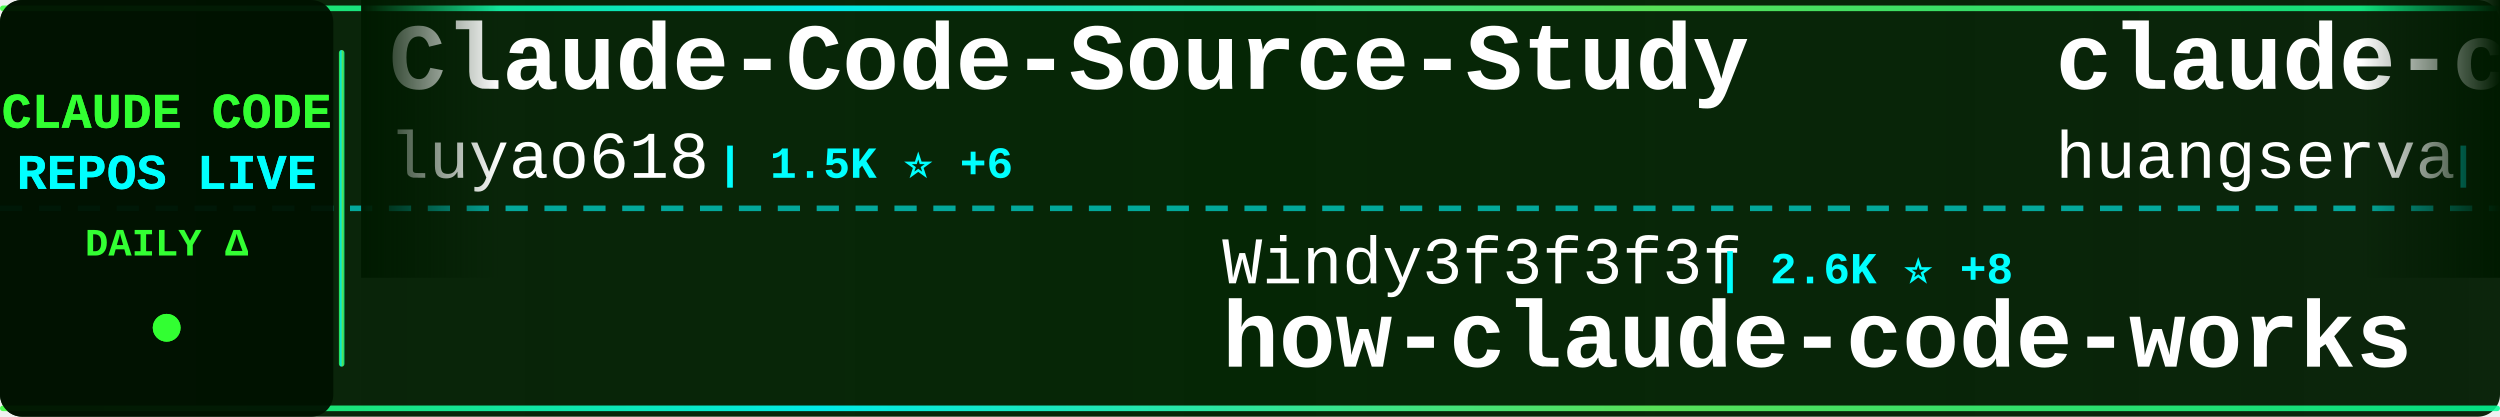
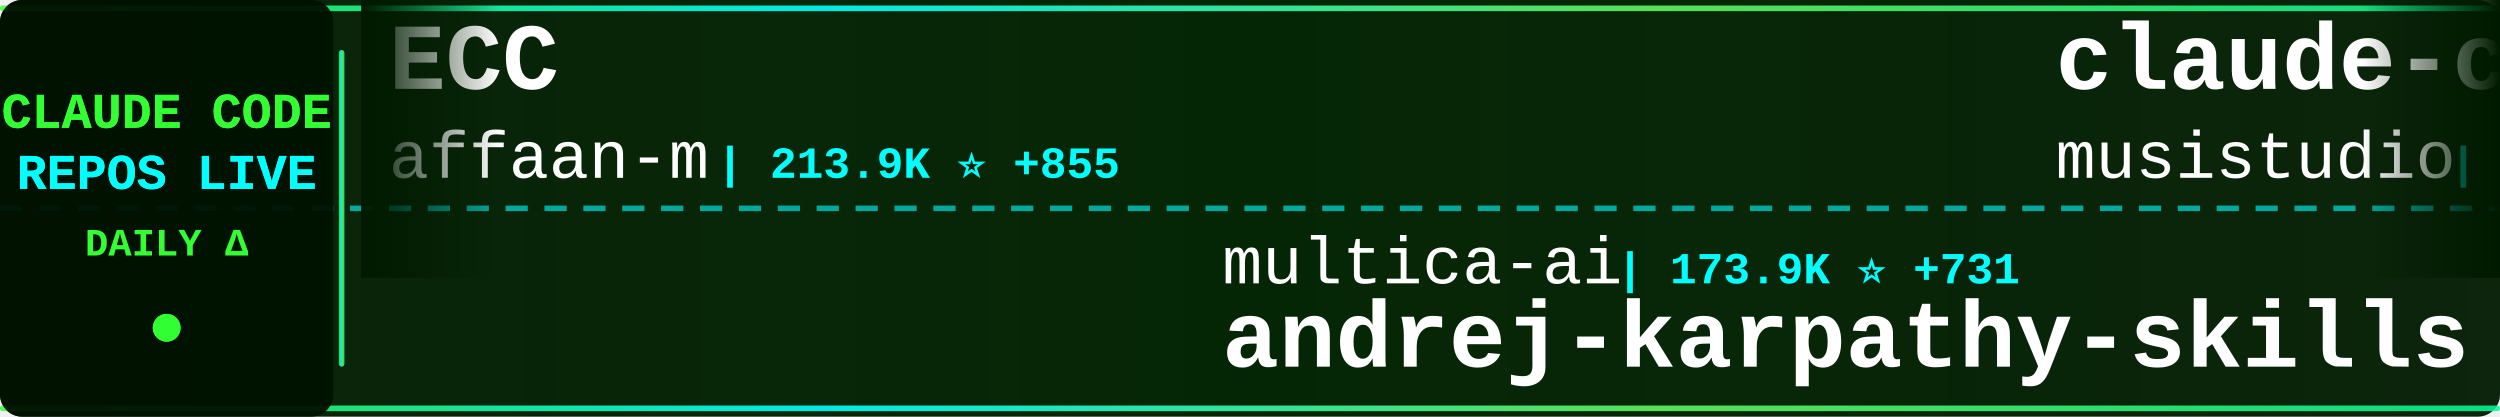
<svg xmlns="http://www.w3.org/2000/svg" width="900" height="150">
  <defs>
    <linearGradient id="tickerBg" x1="0%" y1="0%" x2="100%" y2="0%">
      <stop offset="0%" style="stop-color:#001a00;stop-opacity:0.95" />
      <stop offset="50%" style="stop-color:#002200;stop-opacity:0.98" />
      <stop offset="100%" style="stop-color:#001a00;stop-opacity:0.95" />
    </linearGradient>
    <linearGradient id="borderGrad" x1="0%" y1="0%" x2="100%" y2="0%">
      <stop offset="0%" style="stop-color:#33ff33;stop-opacity:0.85">
        <animate attributeName="stop-opacity" values="0.85;1;0.85" dur="2s" repeatCount="indefinite" />
      </stop>
      <stop offset="33%" style="stop-color:#00ffff;stop-opacity:0.9">
        <animate attributeName="stop-opacity" values="0.9;1;0.9" dur="2.2s" repeatCount="indefinite" />
      </stop>
      <stop offset="66%" style="stop-color:#66ff66;stop-opacity:0.85">
        <animate attributeName="stop-opacity" values="0.85;1;0.85" dur="1.8s" repeatCount="indefinite" />
      </stop>
      <stop offset="100%" style="stop-color:#00ff99;stop-opacity:0.85">
        <animate attributeName="stop-opacity" values="0.85;1;0.85" dur="2s" repeatCount="indefinite" />
      </stop>
    </linearGradient>
    <filter id="textGlow">
      <feGaussianBlur stdDeviation="0.1" result="coloredBlur" />
      <feMerge>
        <feMergeNode in="coloredBlur" />
        <feMergeNode in="SourceGraphic" />
      </feMerge>
    </filter>
    <filter id="metricGlow">
      <feGaussianBlur stdDeviation="0.2" result="coloredBlur" />
      <feMerge>
        <feMergeNode in="coloredBlur" />
        <feMergeNode in="SourceGraphic" />
      </feMerge>
    </filter>
    <linearGradient id="leftFade" x1="0%" y1="0%" x2="100%" y2="0%">
      <stop offset="0%" style="stop-color:#001a00;stop-opacity:1" />
      <stop offset="100%" style="stop-color:#001a00;stop-opacity:0" />
    </linearGradient>
    <linearGradient id="rightFade" x1="0%" y1="0%" x2="100%" y2="0%">
      <stop offset="0%" style="stop-color:#001a00;stop-opacity:0" />
      <stop offset="100%" style="stop-color:#001a00;stop-opacity:1" />
    </linearGradient>
  </defs>
  <rect width="900" height="150" fill="url(#tickerBg)" rx="8" />
  <rect x="0" y="2" width="900" height="2" fill="url(#borderGrad)" rx="1" />
  <rect x="0" y="146" width="900" height="2" fill="url(#borderGrad)" rx="1" />
  <line x1="0" y1="75" x2="900" y2="75" stroke="#00ffff" stroke-width="2" stroke-dasharray="8 6" opacity="0.6" />
  <rect x="0" y="0" width="120" height="150" fill="#001100" opacity="0.95" rx="8" />
  <text x="60" y="46" font-family="'Courier New', monospace" font-size="18" font-weight="bold" fill="#33ff33" text-anchor="middle" filter="url(#textGlow)">
    CLAUDE CODE
  </text>
  <text x="60" y="68" font-family="'Courier New', monospace" font-size="18" font-weight="bold" fill="#00ffff" text-anchor="middle" filter="url(#textGlow)">
    REPOS LIVE
  </text>
  <text x="60" y="92" font-family="'Courier New', monospace" font-size="14" font-weight="bold" fill="#33ff33" text-anchor="middle">
    DAILY Δ
  </text>
  <circle cx="60" cy="118" r="5" fill="#33ff33" filter="url(#metricGlow)">
    <animate attributeName="r" values="4;6;4" dur="1.5s" repeatCount="indefinite" />
    <animate attributeName="opacity" values="0.6;1;0.6" dur="1.5s" repeatCount="indefinite" />
  </circle>
  <rect x="122" y="18" width="2" height="114" fill="url(#borderGrad)" rx="1" />
  <clipPath id="tickerClip">
    <rect x="130" y="0" width="770" height="150" />
  </clipPath>
  <g clip-path="url(#tickerClip)">
    <g id="tickerItems">
      <animateTransform attributeName="transform" attributeType="XML" type="translate" from="0 0" to="-3000 0" dur="54s" repeatCount="indefinite" />
      <g transform="translate(0, 0)">
-         <text x="140" y="32" font-family="'Courier New', monospace" font-size="34" font-weight="bold" fill="#ffffff">Claude-Code-Source-Study</text>
-         <text x="140" y="64" font-family="'Courier New', monospace" font-size="24" font-weight="normal" fill="#ffffff" opacity="1.0">luyao618</text>
-         <text x="258" y="64" font-family="'Courier New', monospace" font-size="16" font-weight="bold" fill="#00ffff"> | 1.5K ⭐ +6</text>
+         <text x="140" y="32" font-family="'Courier New', monospace" font-size="34" font-weight="bold" fill="#ffffff">ECC</text>
+         <text x="140" y="64" font-family="'Courier New', monospace" font-size="24" font-weight="normal" fill="#ffffff" opacity="1.0">affaan-m</text>
+         <text x="258" y="64" font-family="'Courier New', monospace" font-size="16" font-weight="bold" fill="#00ffff"> | 213.9K ⭐ +855</text>
      </g>
      <g transform="translate(300, 0)">
-         <text x="140" y="102" font-family="'Courier New', monospace" font-size="24" font-weight="normal" fill="#ffffff" opacity="1.0">Windy3f3f3f3f</text>
-         <text x="318" y="102" font-family="'Courier New', monospace" font-size="16" font-weight="bold" fill="#00ffff"> | 2.6K ⭐ +8</text>
-         <text x="140" y="132" font-family="'Courier New', monospace" font-size="34" font-weight="bold" fill="#ffffff">how-claude-code-works</text>
+         <text x="140" y="102" font-family="'Courier New', monospace" font-size="24" font-weight="normal" fill="#ffffff" opacity="1.0">multica-ai</text>
+         <text x="282" y="102" font-family="'Courier New', monospace" font-size="16" font-weight="bold" fill="#00ffff"> | 173.9K ⭐ +731</text>
+         <text x="140" y="132" font-family="'Courier New', monospace" font-size="34" font-weight="bold" fill="#ffffff">andrej-karpathy-skills</text>
      </g>
      <g transform="translate(600, 0)">
-         <text x="140" y="32" font-family="'Courier New', monospace" font-size="34" font-weight="bold" fill="#ffffff">claude-code-cli</text>
-         <text x="140" y="64" font-family="'Courier New', monospace" font-size="24" font-weight="normal" fill="#ffffff" opacity="1.0">huangserva</text>
-         <text x="282" y="64" font-family="'Courier New', monospace" font-size="16" font-weight="bold" fill="#00ffff"> | 603 ⭐ +1</text>
+         <text x="140" y="32" font-family="'Courier New', monospace" font-size="34" font-weight="bold" fill="#ffffff">claude-code-router</text>
+         <text x="140" y="64" font-family="'Courier New', monospace" font-size="24" font-weight="normal" fill="#ffffff" opacity="1.0">musistudio</text>
+         <text x="282" y="64" font-family="'Courier New', monospace" font-size="16" font-weight="bold" fill="#00ffff"> | 34.9K ⭐ +38</text>
      </g>
      <g transform="translate(900, 0)">
-         <text x="140" y="102" font-family="'Courier New', monospace" font-size="24" font-weight="normal" fill="#ffffff" opacity="1.0">Tinkeringg-Lab</text>
-         <text x="330" y="102" font-family="'Courier New', monospace" font-size="16" font-weight="bold" fill="#00ffff"> | 206 ⭐ +1</text>
+         <text x="140" y="102" font-family="'Courier New', monospace" font-size="24" font-weight="normal" fill="#ffffff" opacity="1.0">lst97</text>
+         <text x="222" y="102" font-family="'Courier New', monospace" font-size="16" font-weight="bold" fill="#00ffff"> | 1.6K ⭐ +1</text>
+         <text x="140" y="132" font-family="'Courier New', monospace" font-size="34" font-weight="bold" fill="#ffffff">claude-code-sub-agents</text>
+       </g>
+       <g transform="translate(1200, 0)">
+         <text x="140" y="32" font-family="'Courier New', monospace" font-size="34" font-weight="bold" fill="#ffffff">sc-claude-code-files</text>
+         <text x="140" y="64" font-family="'Courier New', monospace" font-size="24" font-weight="normal" fill="#ffffff" opacity="1.0">https-deeplearning-ai</text>
+         <text x="414" y="64" font-family="'Courier New', monospace" font-size="16" font-weight="bold" fill="#00ffff"> | 526 ⭐ +1</text>
+       </g>
+       <g transform="translate(1500, 0)">
+         <text x="140" y="102" font-family="'Courier New', monospace" font-size="24" font-weight="normal" fill="#ffffff" opacity="1.0">1rgs</text>
+         <text x="210" y="102" font-family="'Courier New', monospace" font-size="16" font-weight="bold" fill="#00ffff"> | 3.6K ⭐ +1</text>
+         <text x="140" y="132" font-family="'Courier New', monospace" font-size="34" font-weight="bold" fill="#ffffff">claude-code-proxy</text>
+       </g>
+       <g transform="translate(1800, 0)">
+         <text x="140" y="32" font-family="'Courier New', monospace" font-size="34" font-weight="bold" fill="#ffffff">skills</text>
+         <text x="140" y="64" font-family="'Courier New', monospace" font-size="24" font-weight="normal" fill="#ffffff" opacity="1.0">anthropics</text>
+         <text x="282" y="64" font-family="'Courier New', monospace" font-size="16" font-weight="bold" fill="#00ffff"> | 149.8K ⭐ +498</text>
+       </g>
+       <g transform="translate(2100, 0)">
+         <text x="140" y="102" font-family="'Courier New', monospace" font-size="24" font-weight="normal" fill="#ffffff" opacity="1.0">disler</text>
+         <text x="234" y="102" font-family="'Courier New', monospace" font-size="16" font-weight="bold" fill="#00ffff"> | 3.8K ⭐ +5</text>
+         <text x="140" y="132" font-family="'Courier New', monospace" font-size="34" font-weight="bold" fill="#ffffff">claude-code-hooks-master...</text>
+       </g>
+       <g transform="translate(2400, 0)">
+         <text x="140" y="32" font-family="'Courier New', monospace" font-size="34" font-weight="bold" fill="#ffffff">oh-my-claudecode</text>
+         <text x="140" y="64" font-family="'Courier New', monospace" font-size="24" font-weight="normal" fill="#ffffff" opacity="1.0">Yeachan-Heo</text>
+         <text x="294" y="64" font-family="'Courier New', monospace" font-size="16" font-weight="bold" fill="#00ffff"> | 36.3K ⭐ +84</text>
+       </g>
+       <g transform="translate(2700, 0)">
+         <text x="140" y="102" font-family="'Courier New', monospace" font-size="24" font-weight="normal" fill="#ffffff" opacity="1.0">anthropics</text>
+         <text x="282" y="102" font-family="'Courier New', monospace" font-size="16" font-weight="bold" fill="#00ffff"> | 132.0K ⭐ +264</text>
        <text x="140" y="132" font-family="'Courier New', monospace" font-size="34" font-weight="bold" fill="#ffffff">claude-code</text>
      </g>
-       <g transform="translate(1200, 0)">
-         <text x="140" y="32" font-family="'Courier New', monospace" font-size="34" font-weight="bold" fill="#ffffff">claude-code-settings</text>
-         <text x="140" y="64" font-family="'Courier New', monospace" font-size="24" font-weight="normal" fill="#ffffff" opacity="1.0">feiskyer</text>
-         <text x="258" y="64" font-family="'Courier New', monospace" font-size="16" font-weight="bold" fill="#00ffff"> | 1.6K ⭐ +1</text>
-       </g>
-       <g transform="translate(1500, 0)">
-         <text x="140" y="102" font-family="'Courier New', monospace" font-size="24" font-weight="normal" fill="#ffffff" opacity="1.0">guanshan</text>
-         <text x="258" y="102" font-family="'Courier New', monospace" font-size="16" font-weight="bold" fill="#00ffff"> | 60 ⭐</text>
-         <text x="140" y="132" font-family="'Courier New', monospace" font-size="34" font-weight="bold" fill="#ffffff">ClaudeCode</text>
-       </g>
-       <g transform="translate(1800, 0)">
-         <text x="140" y="32" font-family="'Courier New', monospace" font-size="34" font-weight="bold" fill="#ffffff">claude-code-telegram</text>
-         <text x="140" y="64" font-family="'Courier New', monospace" font-size="24" font-weight="normal" fill="#ffffff" opacity="1.0">RichardAtCT</text>
-         <text x="294" y="64" font-family="'Courier New', monospace" font-size="16" font-weight="bold" fill="#00ffff"> | 2.7K ⭐ +3</text>
-       </g>
-       <g transform="translate(2100, 0)">
-         <text x="140" y="102" font-family="'Courier New', monospace" font-size="24" font-weight="normal" fill="#ffffff" opacity="1.0">centminmod</text>
-         <text x="282" y="102" font-family="'Courier New', monospace" font-size="16" font-weight="bold" fill="#00ffff"> | 2.4K ⭐ +5</text>
-         <text x="140" y="132" font-family="'Courier New', monospace" font-size="34" font-weight="bold" fill="#ffffff">my-claude-code-setup</text>
-       </g>
-       <g transform="translate(2400, 0)">
-         <text x="140" y="32" font-family="'Courier New', monospace" font-size="34" font-weight="bold" fill="#ffffff">claude-skills</text>
-         <text x="140" y="64" font-family="'Courier New', monospace" font-size="24" font-weight="normal" fill="#ffffff" opacity="1.0">alirezarezvani</text>
-         <text x="330" y="64" font-family="'Courier New', monospace" font-size="16" font-weight="bold" fill="#00ffff"> | 17.9K ⭐ +105</text>
-       </g>
-       <g transform="translate(2700, 0)">
-         <text x="140" y="102" font-family="'Courier New', monospace" font-size="24" font-weight="normal" fill="#ffffff" opacity="1.0">zebbern</text>
-         <text x="246" y="102" font-family="'Courier New', monospace" font-size="16" font-weight="bold" fill="#00ffff"> | 4.3K ⭐ +11</text>
-         <text x="140" y="132" font-family="'Courier New', monospace" font-size="34" font-weight="bold" fill="#ffffff">claude-code-guide</text>
-       </g>
      <g transform="translate(3000, 0)">
-         <text x="140" y="32" font-family="'Courier New', monospace" font-size="34" font-weight="bold" fill="#ffffff">Claude-Code-Source-Study</text>
-         <text x="140" y="64" font-family="'Courier New', monospace" font-size="24" font-weight="normal" fill="#ffffff" opacity="1.0">luyao618</text>
-         <text x="258" y="64" font-family="'Courier New', monospace" font-size="16" font-weight="bold" fill="#00ffff"> | 1.5K ⭐ +6</text>
+         <text x="140" y="32" font-family="'Courier New', monospace" font-size="34" font-weight="bold" fill="#ffffff">ECC</text>
+         <text x="140" y="64" font-family="'Courier New', monospace" font-size="24" font-weight="normal" fill="#ffffff" opacity="1.0">affaan-m</text>
+         <text x="258" y="64" font-family="'Courier New', monospace" font-size="16" font-weight="bold" fill="#00ffff"> | 213.9K ⭐ +855</text>
      </g>
      <g transform="translate(3300, 0)">
-         <text x="140" y="102" font-family="'Courier New', monospace" font-size="24" font-weight="normal" fill="#ffffff" opacity="1.0">Windy3f3f3f3f</text>
-         <text x="318" y="102" font-family="'Courier New', monospace" font-size="16" font-weight="bold" fill="#00ffff"> | 2.6K ⭐ +8</text>
-         <text x="140" y="132" font-family="'Courier New', monospace" font-size="34" font-weight="bold" fill="#ffffff">how-claude-code-works</text>
+         <text x="140" y="102" font-family="'Courier New', monospace" font-size="24" font-weight="normal" fill="#ffffff" opacity="1.0">multica-ai</text>
+         <text x="282" y="102" font-family="'Courier New', monospace" font-size="16" font-weight="bold" fill="#00ffff"> | 173.9K ⭐ +731</text>
+         <text x="140" y="132" font-family="'Courier New', monospace" font-size="34" font-weight="bold" fill="#ffffff">andrej-karpathy-skills</text>
      </g>
      <g transform="translate(3600, 0)">
-         <text x="140" y="32" font-family="'Courier New', monospace" font-size="34" font-weight="bold" fill="#ffffff">claude-code-cli</text>
-         <text x="140" y="64" font-family="'Courier New', monospace" font-size="24" font-weight="normal" fill="#ffffff" opacity="1.0">huangserva</text>
-         <text x="282" y="64" font-family="'Courier New', monospace" font-size="16" font-weight="bold" fill="#00ffff"> | 603 ⭐ +1</text>
+         <text x="140" y="32" font-family="'Courier New', monospace" font-size="34" font-weight="bold" fill="#ffffff">claude-code-router</text>
+         <text x="140" y="64" font-family="'Courier New', monospace" font-size="24" font-weight="normal" fill="#ffffff" opacity="1.0">musistudio</text>
+         <text x="282" y="64" font-family="'Courier New', monospace" font-size="16" font-weight="bold" fill="#00ffff"> | 34.9K ⭐ +38</text>
      </g>
      <g transform="translate(3900, 0)">
-         <text x="140" y="102" font-family="'Courier New', monospace" font-size="24" font-weight="normal" fill="#ffffff" opacity="1.0">Tinkeringg-Lab</text>
-         <text x="330" y="102" font-family="'Courier New', monospace" font-size="16" font-weight="bold" fill="#00ffff"> | 206 ⭐ +1</text>
-         <text x="140" y="132" font-family="'Courier New', monospace" font-size="34" font-weight="bold" fill="#ffffff">claude-code</text>
+         <text x="140" y="102" font-family="'Courier New', monospace" font-size="24" font-weight="normal" fill="#ffffff" opacity="1.0">lst97</text>
+         <text x="222" y="102" font-family="'Courier New', monospace" font-size="16" font-weight="bold" fill="#00ffff"> | 1.6K ⭐ +1</text>
+         <text x="140" y="132" font-family="'Courier New', monospace" font-size="34" font-weight="bold" fill="#ffffff">claude-code-sub-agents</text>
      </g>
    </g>
  </g>
  <rect x="130" y="0" width="50" height="100" fill="url(#leftFade)" />
  <rect x="850" y="0" width="50" height="100" fill="url(#rightFade)" />
</svg>
